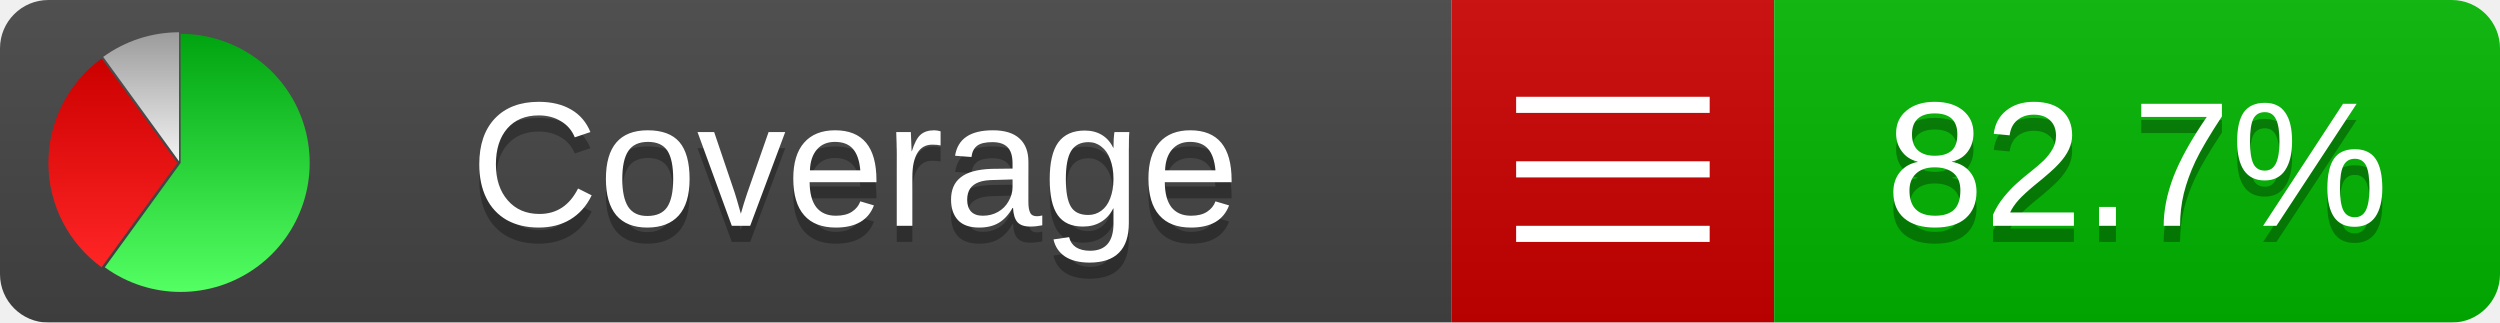
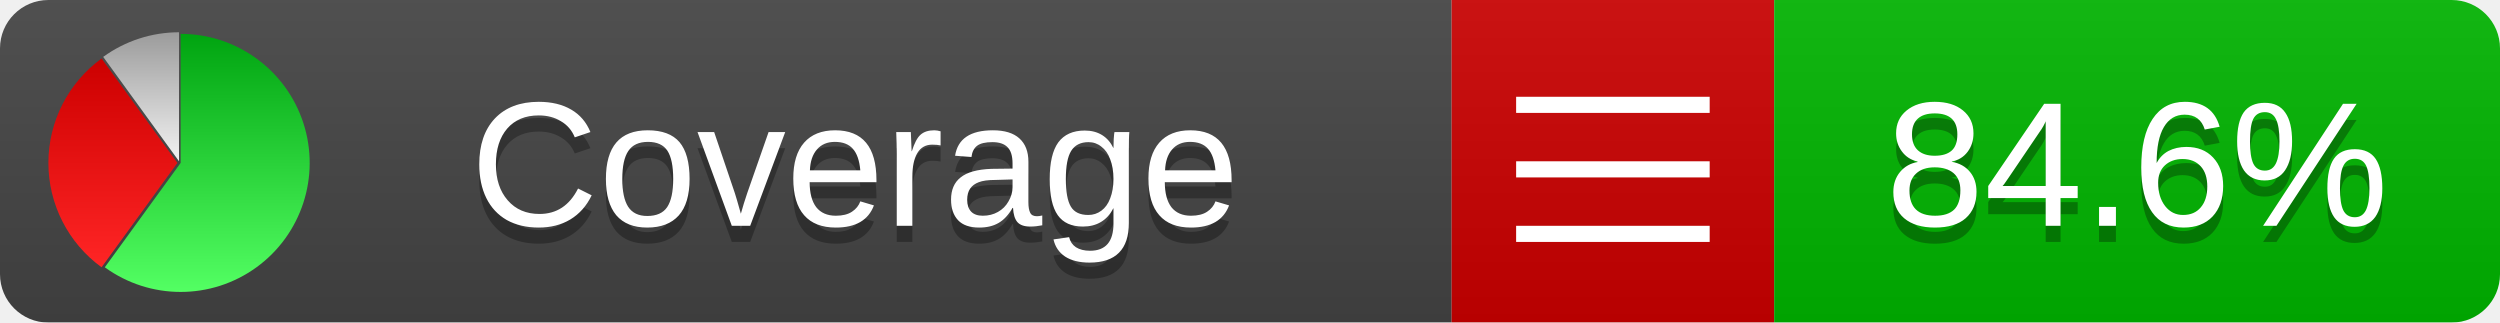
<svg xmlns="http://www.w3.org/2000/svg" xmlns:xlink="http://www.w3.org/1999/xlink" width="155" height="20">
  <style type="text/css">
          
            @keyframes fadeout {
              0 % { visibility: visible; opacity: 1; }
              40% { visibility: visible; opacity: 1; }
              50% { visibility: hidden; opacity: 0; }
              90% { visibility: hidden; opacity: 0; }
              100% { visibility: visible; opacity: 1; }
            }
            @keyframes fadein {
              0% { visibility: hidden; opacity: 0; }
              40% { visibility: hidden; opacity: 0; }
              50% { visibility: visible; opacity: 1; }
              90% { visibility: visible; opacity: 1; }
              100% { visibility: hidden; opacity: 0; }
            }
            .linecoverage {
                animation-duration: 10s;
                animation-name: fadeout;
                animation-iteration-count: infinite;
            }
            .branchcoverage {
                animation-duration: 10s;
                animation-name: fadein;
                animation-iteration-count: infinite;
            }
          
    </style>
  <defs>
    <linearGradient id="gradient" x2="0" y2="100%">
      <stop offset="0" stop-color="#bbb" stop-opacity=".1" />
      <stop offset="1" stop-opacity=".1" />
    </linearGradient>
    <linearGradient id="green" x2="0" y2="100%">
      <stop offset="0" stop-color="#00A410" />
      <stop offset="1" stop-color="#53FF63" />
    </linearGradient>
    <linearGradient id="red" x2="0" y2="100%">
      <stop offset="0" stop-color="#C00" />
      <stop offset="1" stop-color="#FF2525" />
    </linearGradient>
    <linearGradient id="gray" x2="0" y2="100%">
      <stop offset="0" stop-color="#9B9B9B" />
      <stop offset="1" stop-color="#F3F3F3" />
    </linearGradient>
    <mask id="mask">
      <rect width="155" height="20" rx="3" fill="#fff" />
    </mask>
    <g id="icon">
      <path style="fill:url(#green);" d="M205,202.5 l0,-200 a200,200 0 1,1 -117.558,361.803 z" />
      <path style="fill:url(#red);" d="M200,202.5 l-117.558,161.803 a200,200 0 0,1 0,-323.607 z" />
      <path style="fill:url(#gray);" d="M202.5,200 l-117.558,-161.803 a200,200 0 0,1 117.558,-38.196 z" />
    </g>
  </defs>
  <g mask="url(#mask)">
    <rect x="0" y="0" width="90" height="20" fill="#444" />
    <rect x="90" y="0" width="20" height="20" fill="#c00" />
    <rect x="110" y="0" width="45" height="20" fill="#00B600" />
    <rect x="0" y="0" width="155" height="20" fill="url(#gradient)" />
  </g>
  <g>
    <path class="" stroke="#fff" d="M94 6.5 h12 M94 10.5 h12 M94 14.5 h12" />
  </g>
  <g fill="#fff" text-anchor="middle" font-family="Verdana,Arial,Geneva,sans-serif" font-size="11">
    <a xlink:href="https://github.com/danielpalme/ReportGenerator" target="_top">
      <use xlink:href="#icon" transform="translate(3,2) scale(.04)" />
    </a>
    <text x="53" y="15" fill="#010101" fill-opacity=".3">Coverage</text>
    <text x="53" y="14" fill="#fff">Coverage</text>
-     <text class="" x="132.5" y="15" fill="#010101" fill-opacity=".3">82.7%</text>
-     <text class="" x="132.5" y="14">82.7%</text>
+     <text class="" x="132.5" y="15" fill="#010101" fill-opacity=".3">84.6%</text>
+     <text class="" x="132.5" y="14">84.6%</text>
  </g>
  <g>
    <rect class="" x="90" y="0" width="65" height="20" fill-opacity="0" />
  </g>
</svg>
